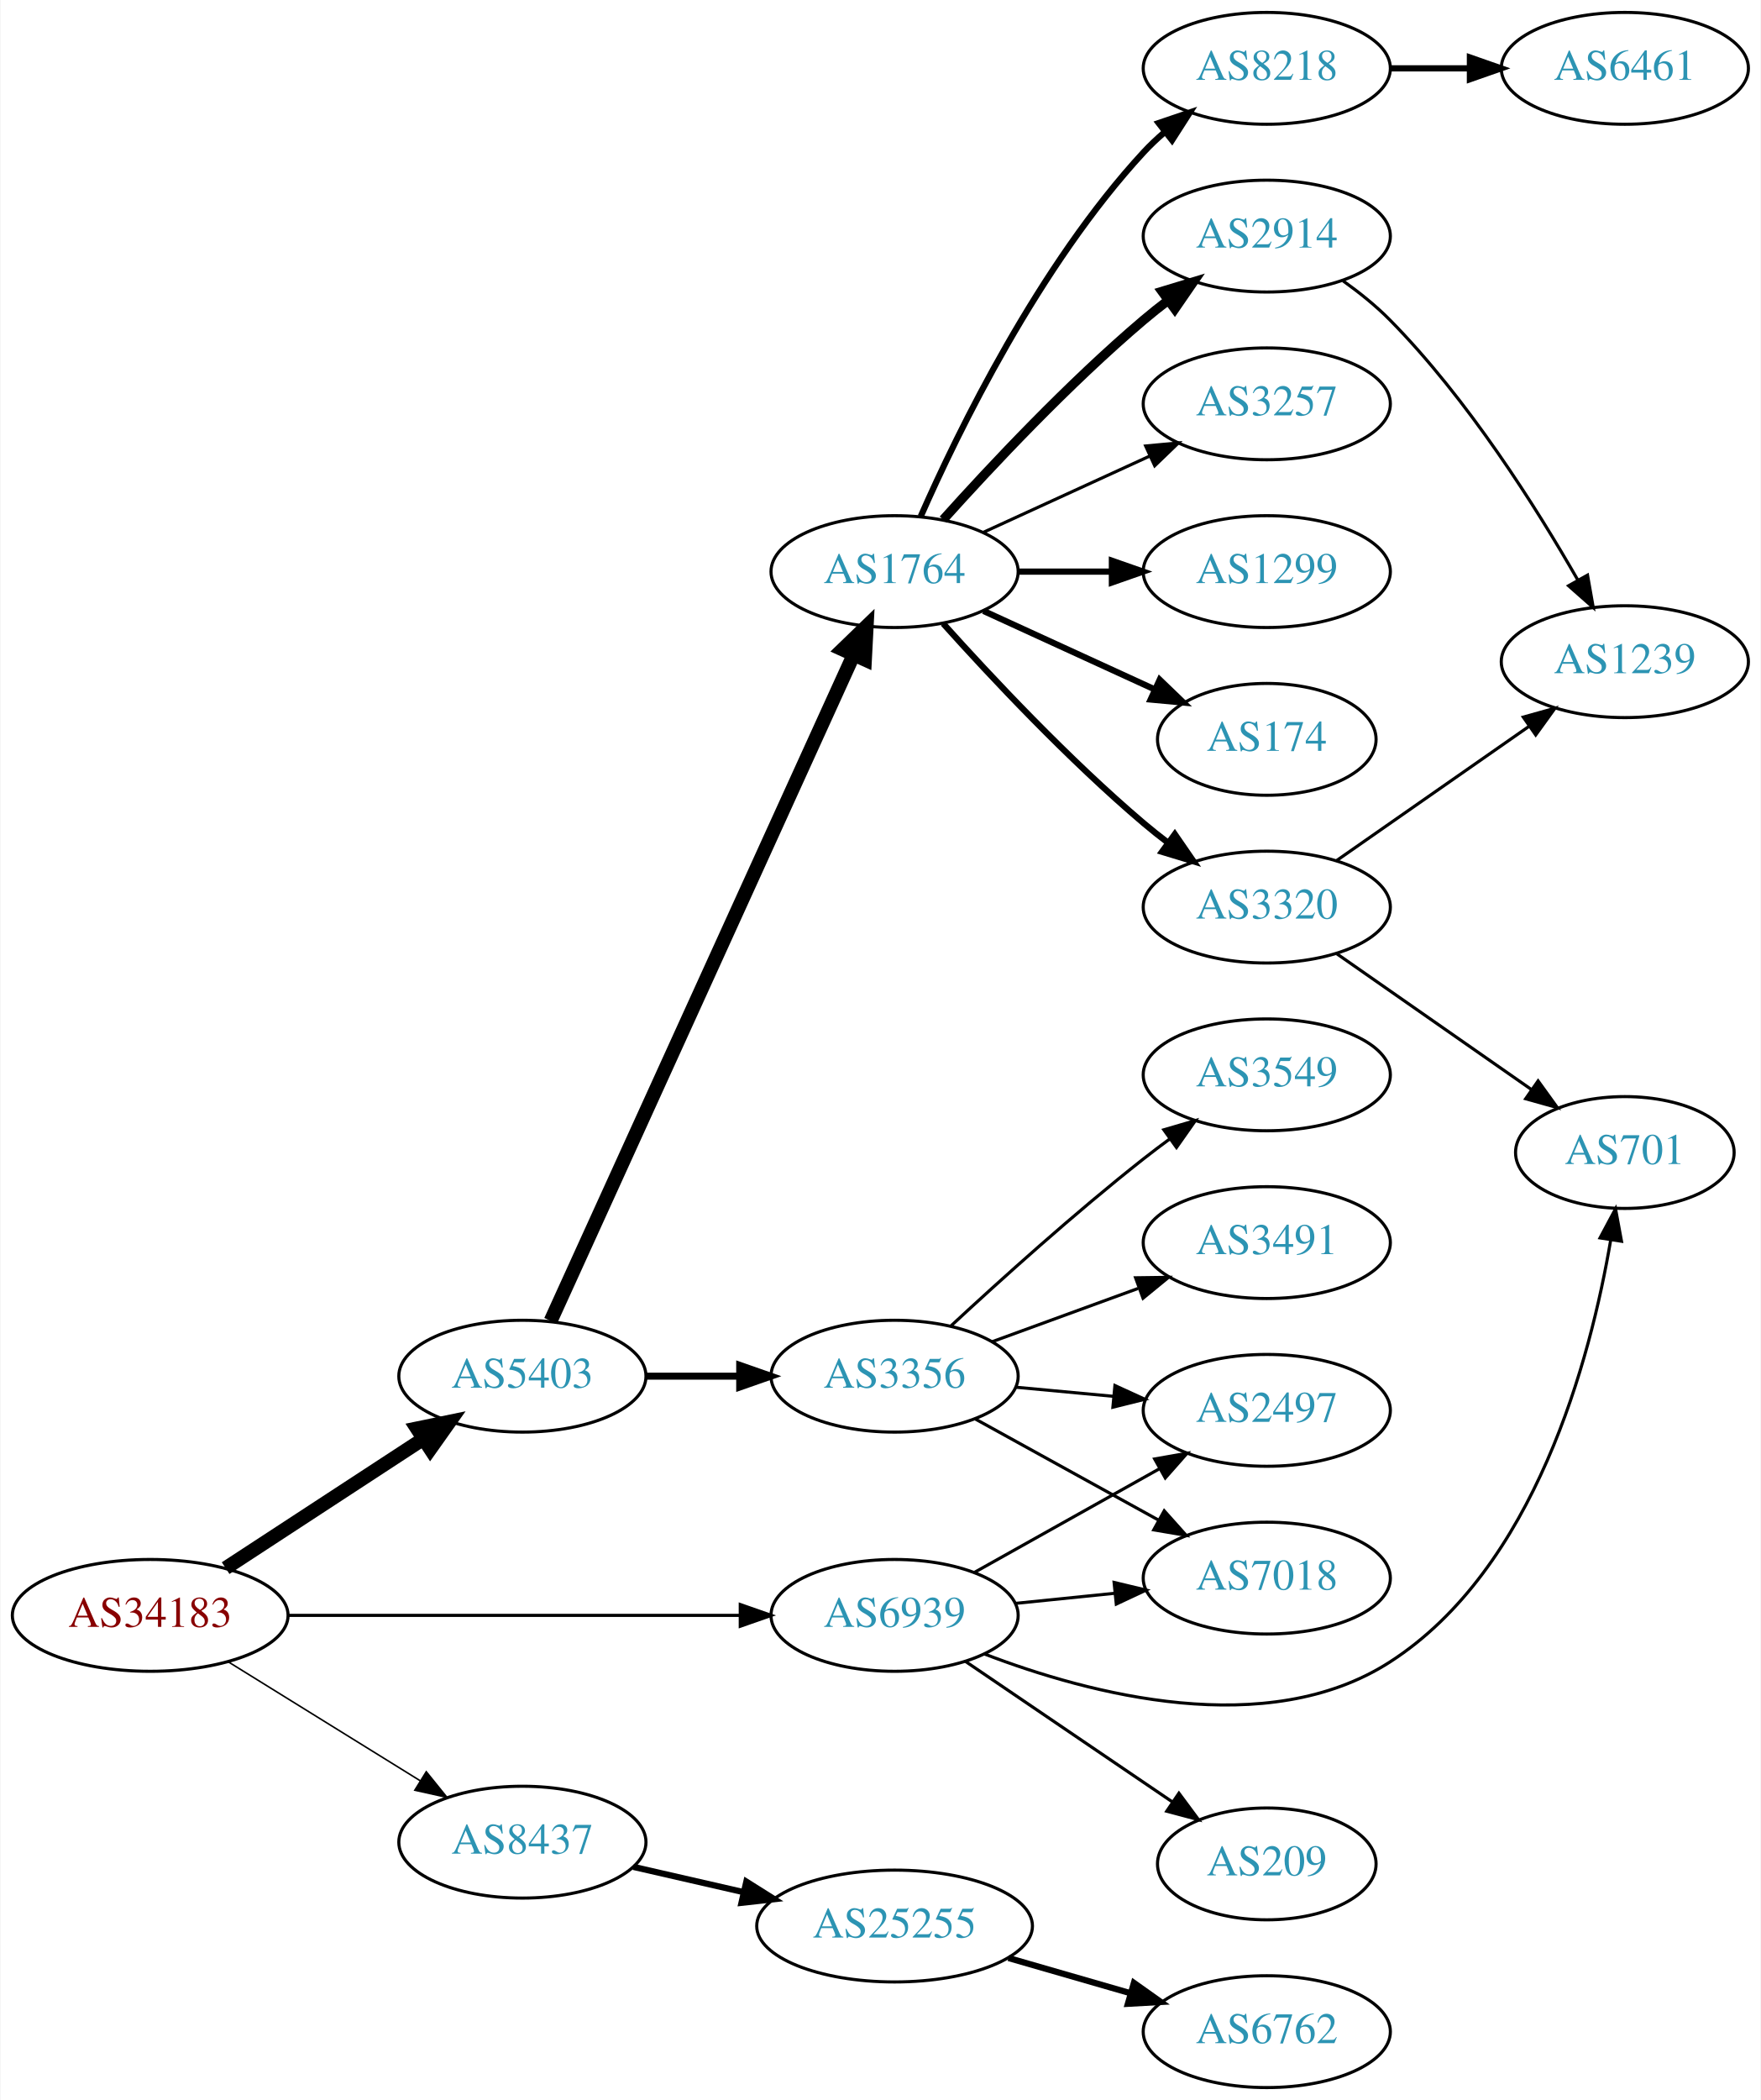
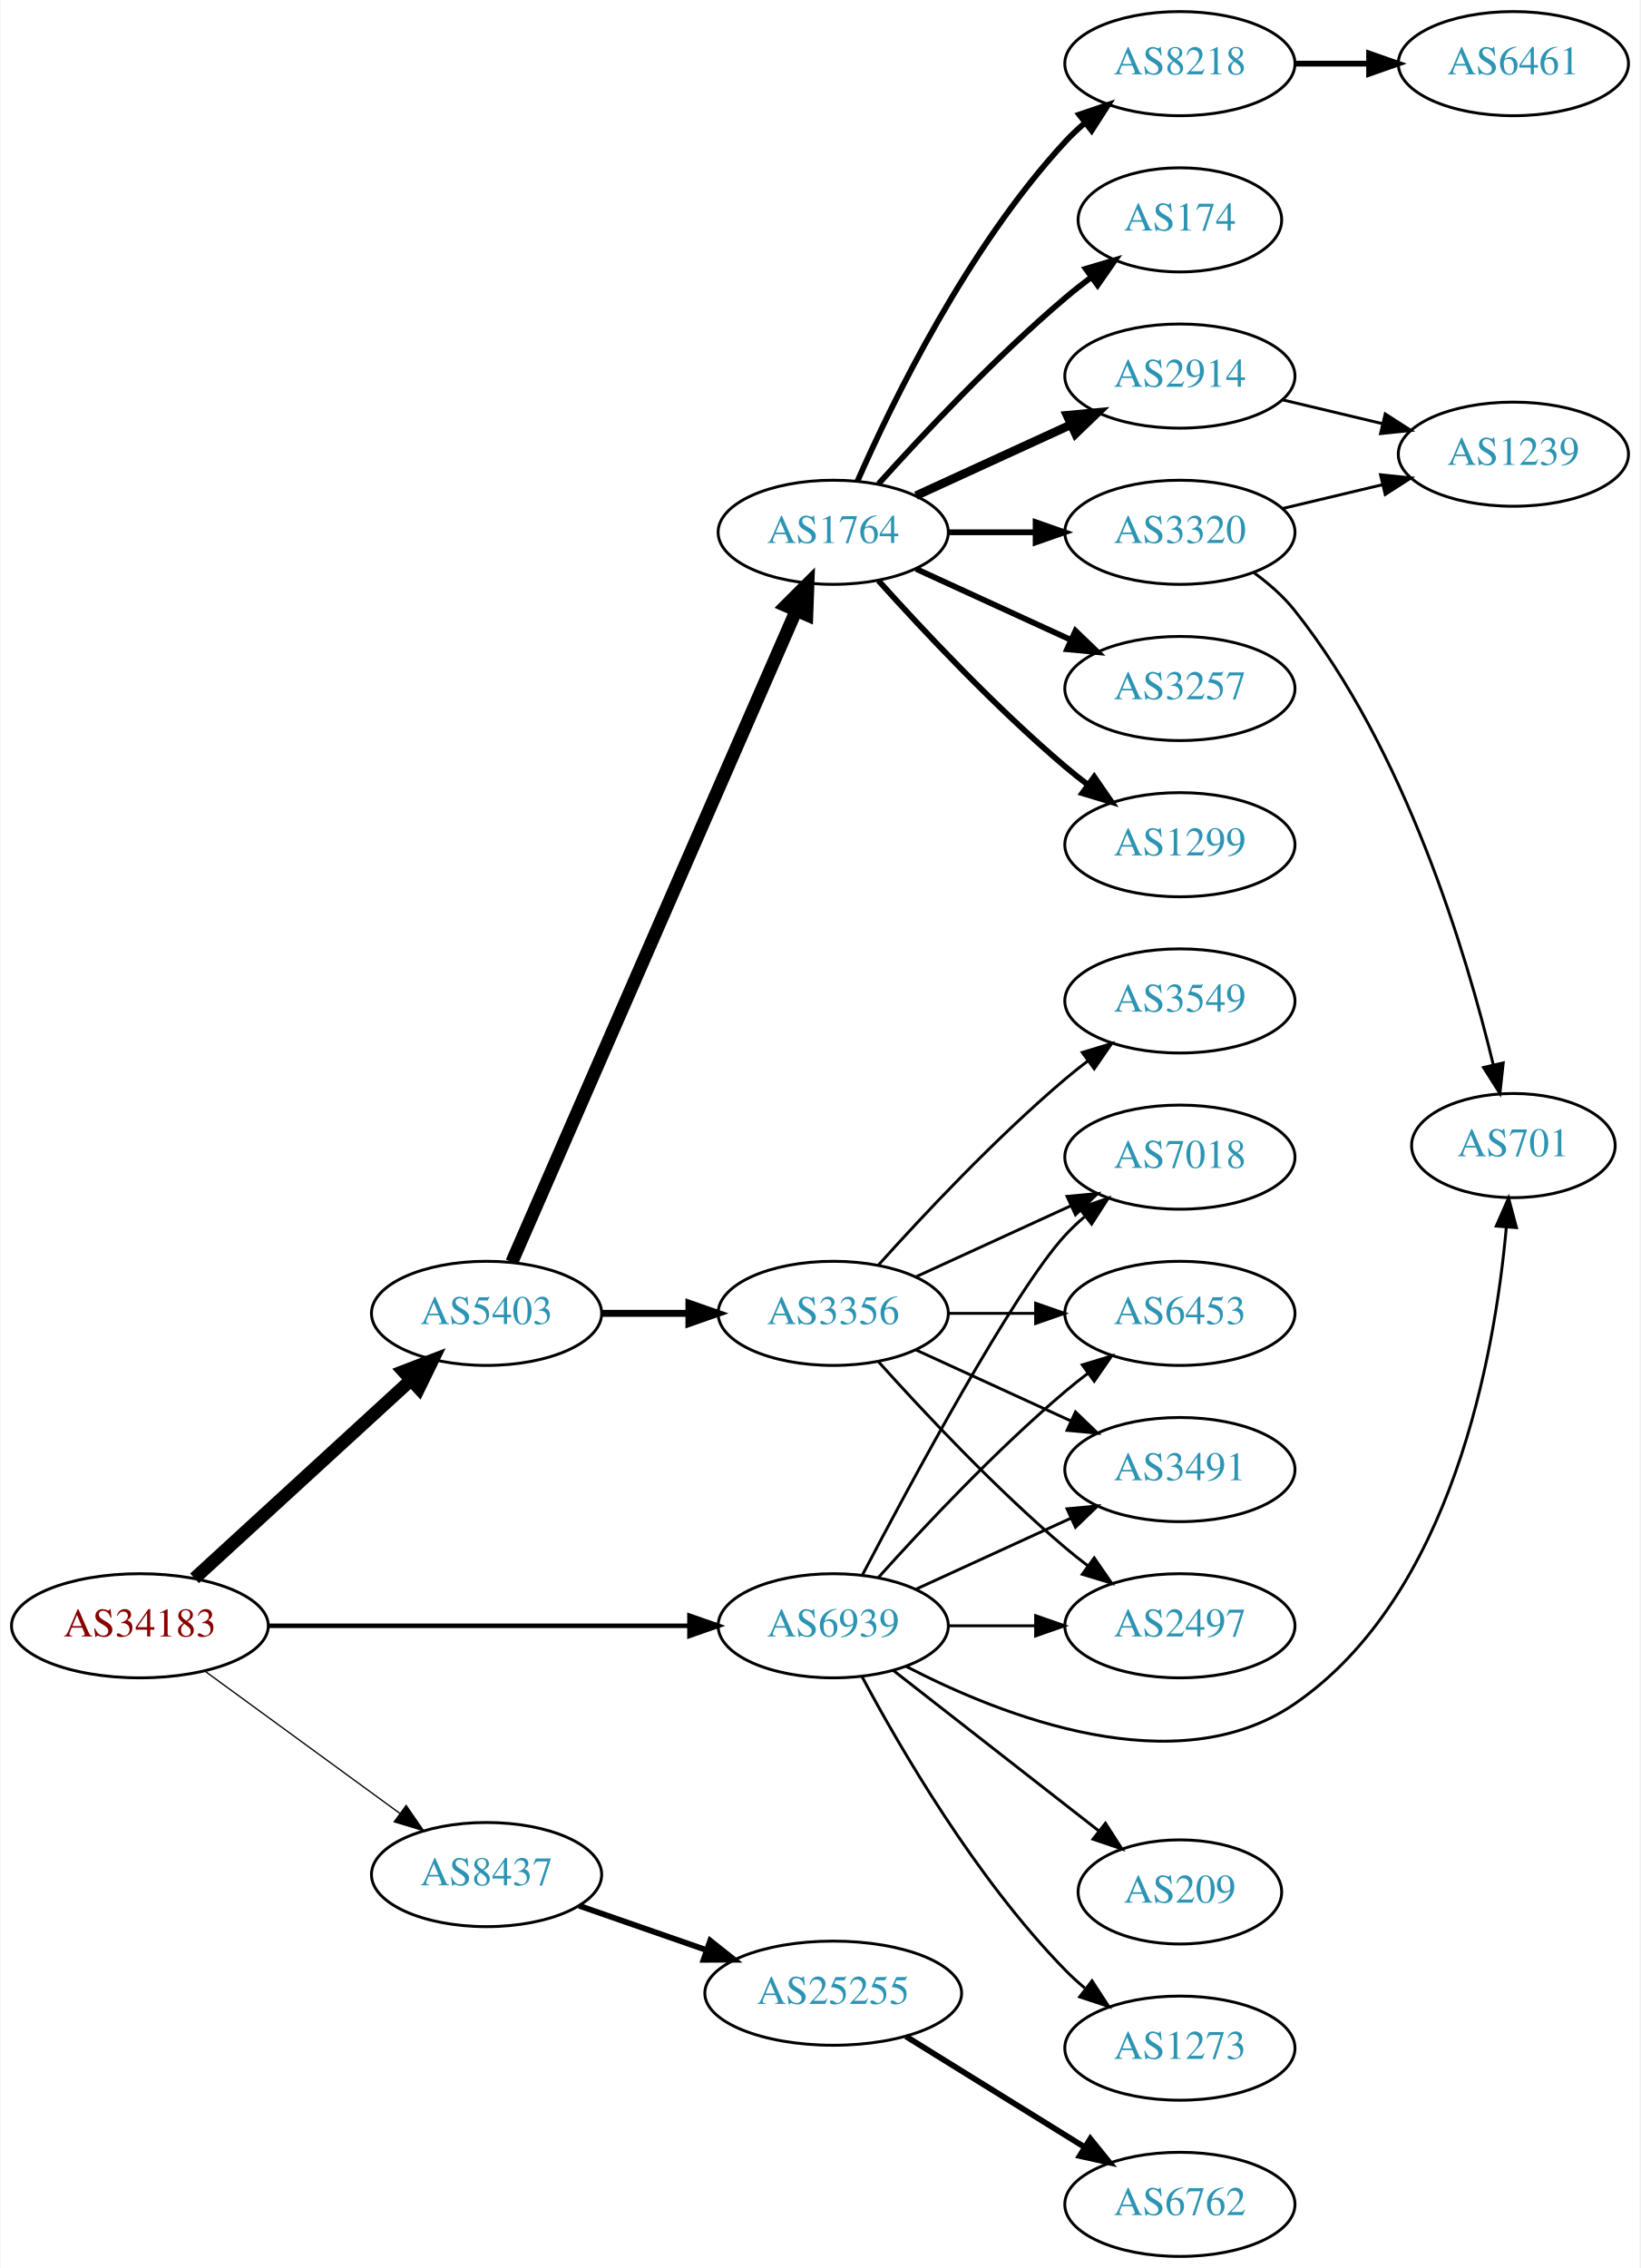
- <svg xmlns="http://www.w3.org/2000/svg" xmlns:xlink="http://www.w3.org/1999/xlink" width="567pt" height="676pt" viewBox="0.00 0.00 566.66 676.00">
-   <g id="graph0" class="graph" transform="scale(1 1) rotate(0) translate(4 672)">
-     <polygon fill="white" stroke="none" points="-4,4 -4,-672 562.663,-672 562.663,4 -4,4" />
+ <svg xmlns="http://www.w3.org/2000/svg" xmlns:xlink="http://www.w3.org/1999/xlink" width="567pt" height="784pt" viewBox="0.00 0.00 566.66 784.00">
+   <g id="graph0" class="graph" transform="scale(1 1) rotate(0) translate(4 780)">
+     <polygon fill="white" stroke="none" points="-4,4 -4,-780 562.663,-780 562.663,4 -4,4" />
    <g id="node1" class="node">
      <g id="a_node1">
        <a xlink:href="/asn/34183" xlink:title="AS34183 ~ AUSTRIA [AT]">
-           <ellipse fill="#ffffff" stroke="black" cx="44.196" cy="-152" rx="44.393" ry="18" />
-           <text text-anchor="middle" x="44.196" y="-148.3" font-family="Times,serif" font-size="14.00" fill="#880000">AS34183</text>
+           <ellipse fill="#ffffff" stroke="black" cx="44.196" cy="-218" rx="44.393" ry="18" />
+           <text text-anchor="middle" x="44.196" y="-214.3" font-family="Times,serif" font-size="14.00" fill="#880000">AS34183</text>
        </a>
      </g>
    </g>
    <g id="node2" class="node">
      <g id="a_node2">
        <a xlink:href="/asn/5403" xlink:title="AS5403 ~ AS5403 [AT]">
-           <ellipse fill="#ffffff" stroke="black" cx="164.039" cy="-229" rx="39.794" ry="18" />
-           <text text-anchor="middle" x="164.039" y="-225.3" font-family="Times,serif" font-size="14.00" fill="#2c94b3">AS5403</text>
+           <ellipse fill="#ffffff" stroke="black" cx="164.039" cy="-326" rx="39.794" ry="18" />
+           <text text-anchor="middle" x="164.039" y="-322.3" font-family="Times,serif" font-size="14.00" fill="#2c94b3">AS5403</text>
        </a>
      </g>
    </g>
    <g id="edge1" class="edge">
-       <path fill="none" stroke="black" stroke-width="4.5" d="M68.478,-167.213C86.708,-179.124 112.229,-195.8 132.163,-208.826" />
-       <polygon fill="black" stroke="black" stroke-width="4.5" points="130.079,-212.168 140.605,-214.341 134.387,-205.575 130.079,-212.168" />
+       <path fill="none" stroke="black" stroke-width="4.5" d="M63.094,-234.403C83.022,-252.667 115.38,-282.322 137.857,-302.921" />
+       <polygon fill="black" stroke="black" stroke-width="4.5" points="135.326,-305.943 145.359,-309.797 140.647,-300.137 135.326,-305.943" />
    </g>
    <g id="node3" class="node">
      <g id="a_node3">
        <a xlink:href="/asn/8437" xlink:title="AS8437 ~ Hutchison Drei Austria GmbH [AT]">
-           <ellipse fill="#ffffff" stroke="black" cx="164.039" cy="-79" rx="39.794" ry="18" />
-           <text text-anchor="middle" x="164.039" y="-75.3" font-family="Times,serif" font-size="14.00" fill="#2c94b3">AS8437</text>
+           <ellipse fill="#ffffff" stroke="black" cx="164.039" cy="-132" rx="39.794" ry="18" />
+           <text text-anchor="middle" x="164.039" y="-128.3" font-family="Times,serif" font-size="14.00" fill="#2c94b3">AS8437</text>
        </a>
      </g>
    </g>
    <g id="edge2" class="edge">
-       <path fill="none" stroke="black" stroke-width="0.5" d="M69.328,-137.051C87.196,-125.982 111.715,-110.794 131.191,-98.729" />
-       <polygon fill="black" stroke="black" stroke-width="0.5" points="133.085,-101.673 139.742,-93.431 129.398,-95.722 133.085,-101.673" />
+       <path fill="none" stroke="black" stroke-width="0.45" d="M66.537,-202.426C85.424,-188.642 113.154,-168.406 134.047,-153.158" />
+       <polygon fill="black" stroke="black" stroke-width="0.45" points="136.238,-155.892 142.253,-147.169 132.112,-150.237 136.238,-155.892" />
    </g>
    <g id="node4" class="node">
      <g id="a_node4">
        <a xlink:href="/asn/6939" xlink:title="AS6939 ~ Hurricane Electric LLC [US]">
-           <ellipse fill="#ffffff" stroke="black" cx="283.881" cy="-152" rx="39.794" ry="18" />
-           <text text-anchor="middle" x="283.881" y="-148.3" font-family="Times,serif" font-size="14.00" fill="#2c94b3">AS6939</text>
+           <ellipse fill="#ffffff" stroke="black" cx="283.881" cy="-218" rx="39.794" ry="18" />
+           <text text-anchor="middle" x="283.881" y="-214.3" font-family="Times,serif" font-size="14.00" fill="#2c94b3">AS6939</text>
        </a>
      </g>
    </g>
    <g id="edge3" class="edge">
-       <path fill="none" stroke="black" d="M88.515,-152C129.583,-152 191.197,-152 234.004,-152" />
-       <polygon fill="black" stroke="black" points="234.187,-155.5 244.187,-152 234.187,-148.5 234.187,-155.5" />
+       <path fill="none" stroke="black" stroke-width="1.575" d="M88.515,-218C129.583,-218 191.197,-218 234.004,-218" />
+       <polygon fill="black" stroke="black" stroke-width="1.575" points="234.187,-221.5 244.187,-218 234.187,-214.5 234.187,-221.5" />
    </g>
    <g id="node5" class="node">
      <g id="a_node5">
        <a xlink:href="/asn/1764" xlink:title="AS1764 ~ NEXTLAYER-AS [AT]">
-           <ellipse fill="#ffffff" stroke="black" cx="283.881" cy="-488" rx="39.794" ry="18" />
-           <text text-anchor="middle" x="283.881" y="-484.3" font-family="Times,serif" font-size="14.00" fill="#2c94b3">AS1764</text>
+           <ellipse fill="#ffffff" stroke="black" cx="283.881" cy="-596" rx="39.794" ry="18" />
+           <text text-anchor="middle" x="283.881" y="-592.3" font-family="Times,serif" font-size="14.00" fill="#2c94b3">AS1764</text>
        </a>
      </g>
    </g>
    <g id="edge4" class="edge">
-       <path fill="none" stroke="black" stroke-width="4.5" d="M173.138,-246.802C193.454,-291.453 246.664,-408.399 270.739,-461.313" />
-       <polygon fill="black" stroke="black" stroke-width="4.5" points="267.155,-462.944 274.881,-470.416 274.323,-459.683 267.155,-462.944" />
+       <path fill="none" stroke="black" stroke-width="4.5" d="M172.771,-343.715C192.872,-389.771 246.88,-513.514 270.983,-568.739" />
+       <polygon fill="black" stroke="black" stroke-width="4.5" points="267.512,-570.629 275.121,-578.219 274.729,-567.479 267.512,-570.629" />
    </g>
    <g id="node6" class="node">
      <g id="a_node6">
        <a xlink:href="/asn/3356" xlink:title="AS3356 ~ Level 3 Parent, LLC [US]">
-           <ellipse fill="#ffffff" stroke="black" cx="283.881" cy="-229" rx="39.794" ry="18" />
-           <text text-anchor="middle" x="283.881" y="-225.3" font-family="Times,serif" font-size="14.00" fill="#2c94b3">AS3356</text>
+           <ellipse fill="#ffffff" stroke="black" cx="283.881" cy="-326" rx="39.794" ry="18" />
+           <text text-anchor="middle" x="283.881" y="-322.3" font-family="Times,serif" font-size="14.00" fill="#2c94b3">AS3356</text>
        </a>
      </g>
    </g>
    <g id="edge5" class="edge">
-       <path fill="none" stroke="black" stroke-width="2.25" d="M203.951,-229C213.505,-229 223.854,-229 233.817,-229" />
-       <polygon fill="black" stroke="black" stroke-width="2.25" points="234.009,-232.5 244.009,-229 234.009,-225.5 234.009,-232.5" />
-     </g>
-     <g id="node20" class="node">
-       <g id="a_node20">
+       <path fill="none" stroke="black" stroke-width="2.423" d="M203.951,-326C213.505,-326 223.854,-326 233.817,-326" />
+       <polygon fill="black" stroke="black" stroke-width="2.423" points="234.009,-329.5 244.009,-326 234.009,-322.5 234.009,-329.5" />
+     </g>
+     <g id="node21" class="node">
+       <g id="a_node21">
        <a xlink:href="/asn/25255" xlink:title="AS25255 ~ ==&gt; TELE2 AUSTRIA &lt;== [AT]">
-           <ellipse fill="#ffffff" stroke="black" cx="283.881" cy="-52" rx="44.393" ry="18" />
-           <text text-anchor="middle" x="283.881" y="-48.3" font-family="Times,serif" font-size="14.00" fill="#2c94b3">AS25255</text>
-         </a>
-       </g>
-     </g>
-     <g id="edge20" class="edge">
-       <path fill="none" stroke="black" stroke-width="2" d="M199.758,-71.045C210.896,-68.493 223.432,-65.621 235.325,-62.896" />
-       <polygon fill="black" stroke="black" stroke-width="2" points="236.153,-66.297 245.119,-60.652 234.59,-59.474 236.153,-66.297" />
+           <ellipse fill="#ffffff" stroke="black" cx="283.881" cy="-91" rx="44.393" ry="18" />
+           <text text-anchor="middle" x="283.881" y="-87.3" font-family="Times,serif" font-size="14.00" fill="#2c94b3">AS25255</text>
+         </a>
+       </g>
+     </g>
+     <g id="edge21" class="edge">
+       <path fill="none" stroke="black" stroke-width="2" d="M196,-121.228C209.409,-116.563 225.332,-111.023 239.861,-105.968" />
+       <polygon fill="black" stroke="black" stroke-width="2" points="241.354,-109.154 249.649,-102.562 239.054,-102.543 241.354,-109.154" />
+     </g>
+     <g id="node14" class="node">
+       <g id="a_node14">
+         <a xlink:href="/asn/2497" xlink:title="AS2497 ~ Internet Initiative Japan Inc. [JP]">
+           <ellipse fill="#ffffff" stroke="black" cx="403.724" cy="-218" rx="39.794" ry="18" />
+           <text text-anchor="middle" x="403.724" y="-214.3" font-family="Times,serif" font-size="14.00" fill="#2c94b3">AS2497</text>
+         </a>
+       </g>
+     </g>
+     <g id="edge29" class="edge">
+       <path fill="none" stroke="black" d="M323.794,-218C333.347,-218 343.697,-218 353.659,-218" />
+       <polygon fill="black" stroke="black" points="353.852,-221.5 363.852,-218 353.852,-214.5 353.852,-221.5" />
    </g>
    <g id="node15" class="node">
      <g id="a_node15">
        <a xlink:href="/asn/7018" xlink:title="AS7018 ~ AT&amp;T Services, Inc. [US]">
-           <ellipse fill="#ffffff" stroke="black" cx="403.724" cy="-164" rx="39.794" ry="18" />
-           <text text-anchor="middle" x="403.724" y="-160.3" font-family="Times,serif" font-size="14.00" fill="#2c94b3">AS7018</text>
+           <ellipse fill="#ffffff" stroke="black" cx="403.724" cy="-380" rx="39.794" ry="18" />
+           <text text-anchor="middle" x="403.724" y="-376.3" font-family="Times,serif" font-size="14.00" fill="#2c94b3">AS7018</text>
+         </a>
+       </g>
+     </g>
+     <g id="edge24" class="edge">
+       <path fill="none" stroke="black" d="M293.937,-235.501C310.679,-267.482 346.377,-333.838 364.077,-353 366.108,-355.198 368.347,-357.319 370.693,-359.34" />
+       <polygon fill="black" stroke="black" points="368.905,-362.386 378.937,-365.794 373.22,-356.874 368.905,-362.386" />
+     </g>
+     <g id="node17" class="node">
+       <g id="a_node17">
+         <a xlink:href="/asn/6453" xlink:title="AS6453 ~ TATA COMMUNICATIONS (AMERICA) INC [US]">
+           <ellipse fill="#ffffff" stroke="black" cx="403.724" cy="-326" rx="39.794" ry="18" />
+           <text text-anchor="middle" x="403.724" y="-322.3" font-family="Times,serif" font-size="14.00" fill="#2c94b3">AS6453</text>
+         </a>
+       </g>
+     </g>
+     <g id="edge28" class="edge">
+       <path fill="none" stroke="black" d="M299.527,-234.725C314.828,-251.765 339.925,-278.523 364.077,-299 366.574,-301.117 369.235,-303.232 371.946,-305.293" />
+       <polygon fill="black" stroke="black" points="369.983,-308.194 380.123,-311.266 374.112,-302.541 369.983,-308.194" />
+     </g>
+     <g id="node18" class="node">
+       <g id="a_node18">
+         <a xlink:href="/asn/3491" xlink:title="AS3491 ~ PCCW Global, Inc. [US]">
+           <ellipse fill="#ffffff" stroke="black" cx="403.724" cy="-272" rx="39.794" ry="18" />
+           <text text-anchor="middle" x="403.724" y="-268.3" font-family="Times,serif" font-size="14.00" fill="#2c94b3">AS3491</text>
+         </a>
+       </g>
+     </g>
+     <g id="edge23" class="edge">
+       <path fill="none" stroke="black" d="M312.51,-230.661C328.467,-237.973 348.738,-247.261 366.02,-255.181" />
+       <polygon fill="black" stroke="black" points="364.719,-258.435 375.268,-259.419 367.635,-252.071 364.719,-258.435" />
+     </g>
+     <g id="node20" class="node">
+       <g id="a_node20">
+         <a xlink:href="/asn/701" xlink:title="AS701 ~ UUNET [US]">
+           <ellipse fill="#ffffff" stroke="black" cx="519.017" cy="-384" rx="35.194" ry="18" />
+           <text text-anchor="middle" x="519.017" y="-380.3" font-family="Times,serif" font-size="14.00" fill="#2c94b3">AS701</text>
+         </a>
+       </g>
+     </g>
+     <g id="edge26" class="edge">
+       <path fill="none" stroke="black" d="M308.922,-204.039C342.115,-186.802 402.505,-162.99 443.37,-191 497.985,-228.434 512.651,-312.001 516.583,-355.874" />
+       <polygon fill="black" stroke="black" points="513.095,-356.166 517.353,-365.868 520.074,-355.629 513.095,-356.166" />
+     </g>
+     <g id="node23" class="node">
+       <g id="a_node23">
+         <a xlink:href="/asn/209" xlink:title="AS209 ~ CenturyLink Communications, LLC [US]">
+           <ellipse fill="#ffffff" stroke="black" cx="403.724" cy="-126" rx="35.194" ry="18" />
+           <text text-anchor="middle" x="403.724" y="-122.3" font-family="Times,serif" font-size="14.00" fill="#2c94b3">AS209</text>
        </a>
      </g>
    </g>
    <g id="edge25" class="edge">
-       <path fill="none" stroke="black" d="M322.816,-155.863C333.014,-156.901 344.176,-158.038 354.838,-159.124" />
-       <polygon fill="black" stroke="black" points="354.557,-162.613 364.86,-160.144 355.266,-155.649 354.557,-162.613" />
-     </g>
-     <g id="node16" class="node">
-       <g id="a_node16">
-         <a xlink:href="/asn/2497" xlink:title="AS2497 ~ Internet Initiative Japan Inc. [JP]">
-           <ellipse fill="#ffffff" stroke="black" cx="403.724" cy="-218" rx="39.794" ry="18" />
-           <text text-anchor="middle" x="403.724" y="-214.3" font-family="Times,serif" font-size="14.00" fill="#2c94b3">AS2497</text>
-         </a>
-       </g>
-     </g>
-     <g id="edge23" class="edge">
-       <path fill="none" stroke="black" d="M309.585,-165.836C326.869,-175.516 350.164,-188.563 369.133,-199.187" />
-       <polygon fill="black" stroke="black" points="367.618,-202.35 378.053,-204.182 371.038,-196.242 367.618,-202.35" />
-     </g>
-     <g id="node19" class="node">
-       <g id="a_node19">
-         <a xlink:href="/asn/701" xlink:title="AS701 ~ UUNET [US]">
-           <ellipse fill="#ffffff" stroke="black" cx="519.017" cy="-301" rx="35.194" ry="18" />
-           <text text-anchor="middle" x="519.017" y="-297.3" font-family="Times,serif" font-size="14.00" fill="#2c94b3">AS701</text>
-         </a>
-       </g>
-     </g>
-     <g id="edge22" class="edge">
-       <path fill="none" stroke="black" d="M312.848,-139.564C346.599,-126.619 403.744,-111.498 443.37,-137 490.139,-167.098 507.95,-234.487 514.468,-272.857" />
-       <polygon fill="black" stroke="black" points="511.027,-273.51 516.021,-282.854 517.944,-272.435 511.027,-273.51" />
-     </g>
-     <g id="node22" class="node">
-       <g id="a_node22">
-         <a xlink:href="/asn/209" xlink:title="AS209 ~ CenturyLink Communications, LLC [US]">
-           <ellipse fill="#ffffff" stroke="black" cx="403.724" cy="-72" rx="35.194" ry="18" />
-           <text text-anchor="middle" x="403.724" y="-68.3" font-family="Times,serif" font-size="14.00" fill="#2c94b3">AS209</text>
-         </a>
-       </g>
-     </g>
-     <g id="edge24" class="edge">
-       <path fill="none" stroke="black" d="M306.77,-137.14C325.524,-124.409 352.694,-105.964 373.339,-91.948" />
-       <polygon fill="black" stroke="black" points="375.436,-94.755 381.744,-86.243 371.504,-88.964 375.436,-94.755" />
+       <path fill="none" stroke="black" d="M304.605,-202.601C324.041,-187.428 353.889,-164.125 375.562,-147.206" />
+       <polygon fill="black" stroke="black" points="377.988,-149.751 383.717,-140.839 373.68,-144.234 377.988,-149.751" />
+     </g>
+     <g id="node24" class="node">
+       <g id="a_node24">
+         <a xlink:href="/asn/1273" xlink:title="AS1273 ~ Vodafone Group PLC [EU]">
+           <ellipse fill="#ffffff" stroke="black" cx="403.724" cy="-72" rx="39.794" ry="18" />
+           <text text-anchor="middle" x="403.724" y="-68.3" font-family="Times,serif" font-size="14.00" fill="#2c94b3">AS1273</text>
+         </a>
+       </g>
+     </g>
+     <g id="edge27" class="edge">
+       <path fill="none" stroke="black" d="M293.857,-200.387C306.971,-175.78 333.197,-130.587 364.077,-99 366.169,-96.86 368.452,-94.781 370.828,-92.788" />
+       <polygon fill="black" stroke="black" points="373.347,-95.266 379.127,-86.387 369.071,-89.723 373.347,-95.266" />
    </g>
    <g id="node7" class="node">
      <g id="a_node7">
-         <a xlink:href="/asn/174" xlink:title="AS174 ~ Cogent Communications [US]">
-           <ellipse fill="#ffffff" stroke="black" cx="403.724" cy="-434" rx="35.194" ry="18" />
-           <text text-anchor="middle" x="403.724" y="-430.3" font-family="Times,serif" font-size="14.00" fill="#2c94b3">AS174</text>
+         <a xlink:href="/asn/8218" xlink:title="AS8218 ~ legacy Neotelecoms [FR]">
+           <ellipse fill="#ffffff" stroke="black" cx="403.724" cy="-758" rx="39.794" ry="18" />
+           <text text-anchor="middle" x="403.724" y="-754.3" font-family="Times,serif" font-size="14.00" fill="#2c94b3">AS8218</text>
        </a>
      </g>
    </g>
    <g id="edge6" class="edge">
-       <path fill="none" stroke="black" stroke-width="2" d="M312.51,-475.339C328.926,-467.817 349.908,-458.202 367.505,-450.139" />
-       <polygon fill="black" stroke="black" stroke-width="2" points="369.249,-453.189 376.882,-445.842 366.333,-446.826 369.249,-453.189" />
+       <path fill="none" stroke="black" stroke-width="2" d="M292.297,-613.761C304.365,-641.183 330.337,-694.473 364.077,-731 366.108,-733.198 368.347,-735.319 370.693,-737.34" />
+       <polygon fill="black" stroke="black" stroke-width="2" points="368.905,-740.386 378.937,-743.794 373.22,-734.874 368.905,-740.386" />
    </g>
    <g id="node8" class="node">
      <g id="a_node8">
-         <a xlink:href="/asn/2914" xlink:title="AS2914 ~ NTT America, Inc. [US]">
-           <ellipse fill="#ffffff" stroke="black" cx="403.724" cy="-596" rx="39.794" ry="18" />
-           <text text-anchor="middle" x="403.724" y="-592.3" font-family="Times,serif" font-size="14.00" fill="#2c94b3">AS2914</text>
+         <a xlink:href="/asn/174" xlink:title="AS174 ~ Cogent Communications [US]">
+           <ellipse fill="#ffffff" stroke="black" cx="403.724" cy="-704" rx="35.194" ry="18" />
+           <text text-anchor="middle" x="403.724" y="-700.3" font-family="Times,serif" font-size="14.00" fill="#2c94b3">AS174</text>
        </a>
      </g>
    </g>
    <g id="edge7" class="edge">
-       <path fill="none" stroke="black" stroke-width="3" d="M299.527,-504.725C314.828,-521.765 339.925,-548.523 364.077,-569 366.574,-571.117 369.235,-573.232 371.946,-575.293" />
-       <polygon fill="black" stroke="black" stroke-width="3" points="369.983,-578.194 380.123,-581.266 374.112,-572.541 369.983,-578.194" />
+       <path fill="none" stroke="black" stroke-width="2" d="M299.527,-612.725C314.828,-629.765 339.925,-656.523 364.077,-677 366.93,-679.418 369.995,-681.833 373.106,-684.169" />
+       <polygon fill="black" stroke="black" stroke-width="2" points="371.179,-687.095 381.334,-690.116 375.279,-681.422 371.179,-687.095" />
    </g>
    <g id="node9" class="node">
      <g id="a_node9">
-         <a xlink:href="/asn/8218" xlink:title="AS8218 ~ legacy Neotelecoms [FR]">
+         <a xlink:href="/asn/2914" xlink:title="AS2914 ~ NTT America, Inc. [US]">
          <ellipse fill="#ffffff" stroke="black" cx="403.724" cy="-650" rx="39.794" ry="18" />
-           <text text-anchor="middle" x="403.724" y="-646.3" font-family="Times,serif" font-size="14.00" fill="#2c94b3">AS8218</text>
+           <text text-anchor="middle" x="403.724" y="-646.3" font-family="Times,serif" font-size="14.00" fill="#2c94b3">AS2914</text>
        </a>
      </g>
    </g>
    <g id="edge8" class="edge">
-       <path fill="none" stroke="black" stroke-width="2" d="M292.297,-505.761C304.365,-533.183 330.337,-586.473 364.077,-623 366.108,-625.198 368.347,-627.319 370.693,-629.34" />
-       <polygon fill="black" stroke="black" stroke-width="2" points="368.905,-632.386 378.937,-635.794 373.22,-626.874 368.905,-632.386" />
+       <path fill="none" stroke="black" stroke-width="3" d="M312.51,-608.661C328.467,-615.973 348.738,-625.261 366.02,-633.181" />
+       <polygon fill="black" stroke="black" stroke-width="3" points="364.719,-636.435 375.268,-637.419 367.635,-630.071 364.719,-636.435" />
    </g>
    <g id="node10" class="node">
      <g id="a_node10">
        <a xlink:href="/asn/3257" xlink:title="AS3257 ~ GTT [DE]">
          <ellipse fill="#ffffff" stroke="black" cx="403.724" cy="-542" rx="39.794" ry="18" />
          <text text-anchor="middle" x="403.724" y="-538.3" font-family="Times,serif" font-size="14.00" fill="#2c94b3">AS3257</text>
        </a>
      </g>
    </g>
    <g id="edge9" class="edge">
-       <path fill="none" stroke="black" d="M312.51,-500.661C328.467,-507.973 348.738,-517.261 366.02,-525.181" />
-       <polygon fill="black" stroke="black" points="364.719,-528.435 375.268,-529.419 367.635,-522.071 364.719,-528.435" />
+       <path fill="none" stroke="black" stroke-width="2" d="M312.51,-583.339C328.467,-576.027 348.738,-566.739 366.02,-558.819" />
+       <polygon fill="black" stroke="black" stroke-width="2" points="367.635,-561.929 375.268,-554.581 364.719,-555.565 367.635,-561.929" />
    </g>
    <g id="node11" class="node">
      <g id="a_node11">
+         <a xlink:href="/asn/3320" xlink:title="AS3320 ~ DTAG [DE]">
+           <ellipse fill="#ffffff" stroke="black" cx="403.724" cy="-596" rx="39.794" ry="18" />
+           <text text-anchor="middle" x="403.724" y="-592.3" font-family="Times,serif" font-size="14.00" fill="#2c94b3">AS3320</text>
+         </a>
+       </g>
+     </g>
+     <g id="edge10" class="edge">
+       <path fill="none" stroke="black" stroke-width="2" d="M323.794,-596C333.347,-596 343.697,-596 353.659,-596" />
+       <polygon fill="black" stroke="black" stroke-width="2" points="353.852,-599.5 363.852,-596 353.852,-592.5 353.852,-599.5" />
+     </g>
+     <g id="node12" class="node">
+       <g id="a_node12">
        <a xlink:href="/asn/1299" xlink:title="AS1299 ~ Telia Carrier [EU]">
          <ellipse fill="#ffffff" stroke="black" cx="403.724" cy="-488" rx="39.794" ry="18" />
          <text text-anchor="middle" x="403.724" y="-484.3" font-family="Times,serif" font-size="14.00" fill="#2c94b3">AS1299</text>
        </a>
      </g>
    </g>
-     <g id="edge10" class="edge">
-       <path fill="none" stroke="black" stroke-width="2" d="M323.794,-488C333.347,-488 343.697,-488 353.659,-488" />
-       <polygon fill="black" stroke="black" stroke-width="2" points="353.852,-491.5 363.852,-488 353.852,-484.5 353.852,-491.5" />
-     </g>
-     <g id="node12" class="node">
-       <g id="a_node12">
-         <a xlink:href="/asn/3320" xlink:title="AS3320 ~ DTAG [DE]">
-           <ellipse fill="#ffffff" stroke="black" cx="403.724" cy="-380" rx="39.794" ry="18" />
-           <text text-anchor="middle" x="403.724" y="-376.3" font-family="Times,serif" font-size="14.00" fill="#2c94b3">AS3320</text>
-         </a>
-       </g>
-     </g>
    <g id="edge11" class="edge">
-       <path fill="none" stroke="black" stroke-width="2" d="M299.527,-471.275C314.828,-454.235 339.925,-427.477 364.077,-407 366.574,-404.883 369.235,-402.768 371.946,-400.707" />
-       <polygon fill="black" stroke="black" stroke-width="2" points="374.112,-403.459 380.123,-394.734 369.983,-397.806 374.112,-403.459" />
+       <path fill="none" stroke="black" stroke-width="2" d="M299.527,-579.275C314.828,-562.235 339.925,-535.477 364.077,-515 366.574,-512.883 369.235,-510.768 371.946,-508.707" />
+       <polygon fill="black" stroke="black" stroke-width="2" points="374.112,-511.459 380.123,-502.734 369.983,-505.806 374.112,-511.459" />
+     </g>
+     <g id="edge13" class="edge">
+       <path fill="none" stroke="black" d="M299.527,-309.275C314.828,-292.235 339.925,-265.477 364.077,-245 366.574,-242.883 369.235,-240.768 371.946,-238.707" />
+       <polygon fill="black" stroke="black" points="374.112,-241.459 380.123,-232.734 369.983,-235.806 374.112,-241.459" />
+     </g>
+     <g id="edge14" class="edge">
+       <path fill="none" stroke="black" d="M312.51,-338.661C328.467,-345.973 348.738,-355.261 366.02,-363.181" />
+       <polygon fill="black" stroke="black" points="364.719,-366.435 375.268,-367.419 367.635,-360.071 364.719,-366.435" />
+     </g>
+     <g id="node16" class="node">
+       <g id="a_node16">
+         <a xlink:href="/asn/3549" xlink:title="AS3549 ~ Level 3 Parent, LLC [US]">
+           <ellipse fill="#ffffff" stroke="black" cx="403.724" cy="-434" rx="39.794" ry="18" />
+           <text text-anchor="middle" x="403.724" y="-430.3" font-family="Times,serif" font-size="14.00" fill="#2c94b3">AS3549</text>
+         </a>
+       </g>
+     </g>
+     <g id="edge15" class="edge">
+       <path fill="none" stroke="black" d="M299.527,-342.725C314.828,-359.765 339.925,-386.523 364.077,-407 366.574,-409.117 369.235,-411.232 371.946,-413.293" />
+       <polygon fill="black" stroke="black" points="369.983,-416.194 380.123,-419.266 374.112,-410.541 369.983,-416.194" />
+     </g>
+     <g id="edge16" class="edge">
+       <path fill="none" stroke="black" d="M323.794,-326C333.347,-326 343.697,-326 353.659,-326" />
+       <polygon fill="black" stroke="black" points="353.852,-329.5 363.852,-326 353.852,-322.5 353.852,-329.5" />
+     </g>
+     <g id="edge17" class="edge">
+       <path fill="none" stroke="black" d="M312.51,-313.339C328.467,-306.027 348.738,-296.739 366.02,-288.819" />
+       <polygon fill="black" stroke="black" points="367.635,-291.929 375.268,-284.581 364.719,-285.565 367.635,-291.929" />
    </g>
    <g id="node13" class="node">
      <g id="a_node13">
-         <a xlink:href="/asn/3549" xlink:title="AS3549 ~ Level 3 Parent, LLC [US]">
-           <ellipse fill="#ffffff" stroke="black" cx="403.724" cy="-326" rx="39.794" ry="18" />
-           <text text-anchor="middle" x="403.724" y="-322.3" font-family="Times,serif" font-size="14.00" fill="#2c94b3">AS3549</text>
+         <a xlink:href="/asn/6461" xlink:title="AS6461 ~ Zayo Bandwidth [US]">
+           <ellipse fill="#ffffff" stroke="black" cx="519.017" cy="-758" rx="39.794" ry="18" />
+           <text text-anchor="middle" x="519.017" y="-754.3" font-family="Times,serif" font-size="14.00" fill="#2c94b3">AS6461</text>
        </a>
      </g>
    </g>
    <g id="edge12" class="edge">
-       <path fill="none" stroke="black" d="M302.004,-245.158C317.723,-259.741 341.871,-281.522 364.077,-299 366.797,-301.14 369.672,-303.31 372.577,-305.441" />
-       <polygon fill="black" stroke="black" points="370.574,-308.311 380.742,-311.289 374.65,-302.621 370.574,-308.311" />
-     </g>
-     <g id="node14" class="node">
-       <g id="a_node14">
-         <a xlink:href="/asn/3491" xlink:title="AS3491 ~ PCCW Global, Inc. [US]">
-           <ellipse fill="#ffffff" stroke="black" cx="403.724" cy="-272" rx="39.794" ry="18" />
-           <text text-anchor="middle" x="403.724" y="-268.3" font-family="Times,serif" font-size="14.00" fill="#2c94b3">AS3491</text>
-         </a>
-       </g>
-     </g>
-     <g id="edge13" class="edge">
-       <path fill="none" stroke="black" d="M315.229,-240.074C329.55,-245.299 346.842,-251.609 362.259,-257.235" />
-       <polygon fill="black" stroke="black" points="361.476,-260.675 372.07,-260.815 363.875,-254.099 361.476,-260.675" />
-     </g>
-     <g id="edge14" class="edge">
-       <path fill="none" stroke="black" d="M309.873,-215.215C327.059,-205.736 350.087,-193.034 368.91,-182.651" />
-       <polygon fill="black" stroke="black" points="370.703,-185.66 377.768,-177.765 367.322,-179.53 370.703,-185.66" />
-     </g>
-     <g id="edge15" class="edge">
-       <path fill="none" stroke="black" d="M322.816,-225.459C332.808,-224.526 343.725,-223.507 354.191,-222.53" />
-       <polygon fill="black" stroke="black" points="354.825,-225.986 364.456,-221.572 354.174,-219.017 354.825,-225.986" />
-     </g>
-     <g id="node18" class="node">
-       <g id="a_node18">
+       <path fill="none" stroke="black" stroke-width="2" d="M443.396,-758C451.599,-758 460.363,-758 468.895,-758" />
+       <polygon fill="black" stroke="black" stroke-width="2" points="469.134,-761.5 479.134,-758 469.134,-754.5 469.134,-761.5" />
+     </g>
+     <g id="node19" class="node">
+       <g id="a_node19">
        <a xlink:href="/asn/1239" xlink:title="AS1239 ~ Sprint [US]">
-           <ellipse fill="#ffffff" stroke="black" cx="519.017" cy="-459" rx="39.794" ry="18" />
-           <text text-anchor="middle" x="519.017" y="-455.3" font-family="Times,serif" font-size="14.00" fill="#2c94b3">AS1239</text>
-         </a>
-       </g>
+           <ellipse fill="#ffffff" stroke="black" cx="519.017" cy="-623" rx="39.794" ry="18" />
+           <text text-anchor="middle" x="519.017" y="-619.3" font-family="Times,serif" font-size="14.00" fill="#2c94b3">AS1239</text>
+         </a>
+       </g>
+     </g>
+     <g id="edge18" class="edge">
+       <path fill="none" stroke="black" d="M439.331,-641.752C450.202,-639.162 462.357,-636.265 473.799,-633.538" />
+       <polygon fill="black" stroke="black" points="474.705,-636.92 483.621,-631.197 473.082,-630.111 474.705,-636.92" />
    </g>
    <g id="edge19" class="edge">
-       <path fill="none" stroke="black" d="M428.291,-581.584C433.548,-577.827 438.887,-573.545 443.37,-569 468.411,-543.617 490.414,-508.809 503.926,-485.196" />
-       <polygon fill="black" stroke="black" points="507.002,-486.866 508.845,-476.433 500.898,-483.44 507.002,-486.866" />
-     </g>
-     <g id="node17" class="node">
-       <g id="a_node17">
-         <a xlink:href="/asn/6461" xlink:title="AS6461 ~ Zayo Bandwidth [US]">
-           <ellipse fill="#ffffff" stroke="black" cx="519.017" cy="-650" rx="39.794" ry="18" />
-           <text text-anchor="middle" x="519.017" y="-646.3" font-family="Times,serif" font-size="14.00" fill="#2c94b3">AS6461</text>
-         </a>
-       </g>
-     </g>
-     <g id="edge16" class="edge">
-       <path fill="none" stroke="black" stroke-width="2" d="M443.396,-650C451.599,-650 460.363,-650 468.895,-650" />
-       <polygon fill="black" stroke="black" stroke-width="2" points="469.134,-653.5 479.134,-650 469.134,-646.5 469.134,-653.5" />
-     </g>
-     <g id="edge17" class="edge">
-       <path fill="none" stroke="black" d="M426.3,-395.045C443.86,-407.29 468.834,-424.705 488.289,-438.27" />
-       <polygon fill="black" stroke="black" points="486.316,-441.162 496.521,-444.011 490.32,-435.42 486.316,-441.162" />
-     </g>
-     <g id="edge18" class="edge">
-       <path fill="none" stroke="black" d="M426.3,-364.955C444.084,-352.554 469.472,-334.851 489.029,-321.213" />
-       <polygon fill="black" stroke="black" points="491.085,-324.047 497.285,-315.456 487.081,-318.305 491.085,-324.047" />
-     </g>
-     <g id="node21" class="node">
-       <g id="a_node21">
+       <path fill="none" stroke="black" d="M439.331,-604.248C450.202,-606.838 462.357,-609.735 473.799,-612.462" />
+       <polygon fill="black" stroke="black" points="473.082,-615.889 483.621,-614.803 474.705,-609.08 473.082,-615.889" />
+     </g>
+     <g id="edge20" class="edge">
+       <path fill="none" stroke="black" d="M429.429,-581.944C434.517,-578.224 439.497,-573.867 443.37,-569 481.617,-520.947 502.694,-450.699 512.037,-412.062" />
+       <polygon fill="black" stroke="black" points="515.51,-412.58 514.365,-402.047 508.691,-410.994 515.51,-412.58" />
+     </g>
+     <g id="node22" class="node">
+       <g id="a_node22">
        <a xlink:href="/asn/6762" xlink:title="AS6762 ~ TELECOM ITALIA SPARKLE S.p.A. [IT]">
          <ellipse fill="#ffffff" stroke="black" cx="403.724" cy="-18" rx="39.794" ry="18" />
          <text text-anchor="middle" x="403.724" y="-14.3" font-family="Times,serif" font-size="14.00" fill="#2c94b3">AS6762</text>
        </a>
      </g>
    </g>
-     <g id="edge21" class="edge">
-       <path fill="none" stroke="black" stroke-width="2" d="M320.558,-41.707C332.974,-38.124 347.029,-34.069 359.96,-30.338" />
-       <polygon fill="black" stroke="black" stroke-width="2" points="360.945,-33.697 369.583,-27.562 359.005,-26.971 360.945,-33.697" />
+     <g id="edge22" class="edge">
+       <path fill="none" stroke="black" stroke-width="2" d="M309.013,-76.051C326.881,-64.982 351.4,-49.794 370.876,-37.729" />
+       <polygon fill="black" stroke="black" stroke-width="2" points="372.77,-40.673 379.428,-32.431 369.083,-34.722 372.77,-40.673" />
    </g>
  </g>
</svg>
